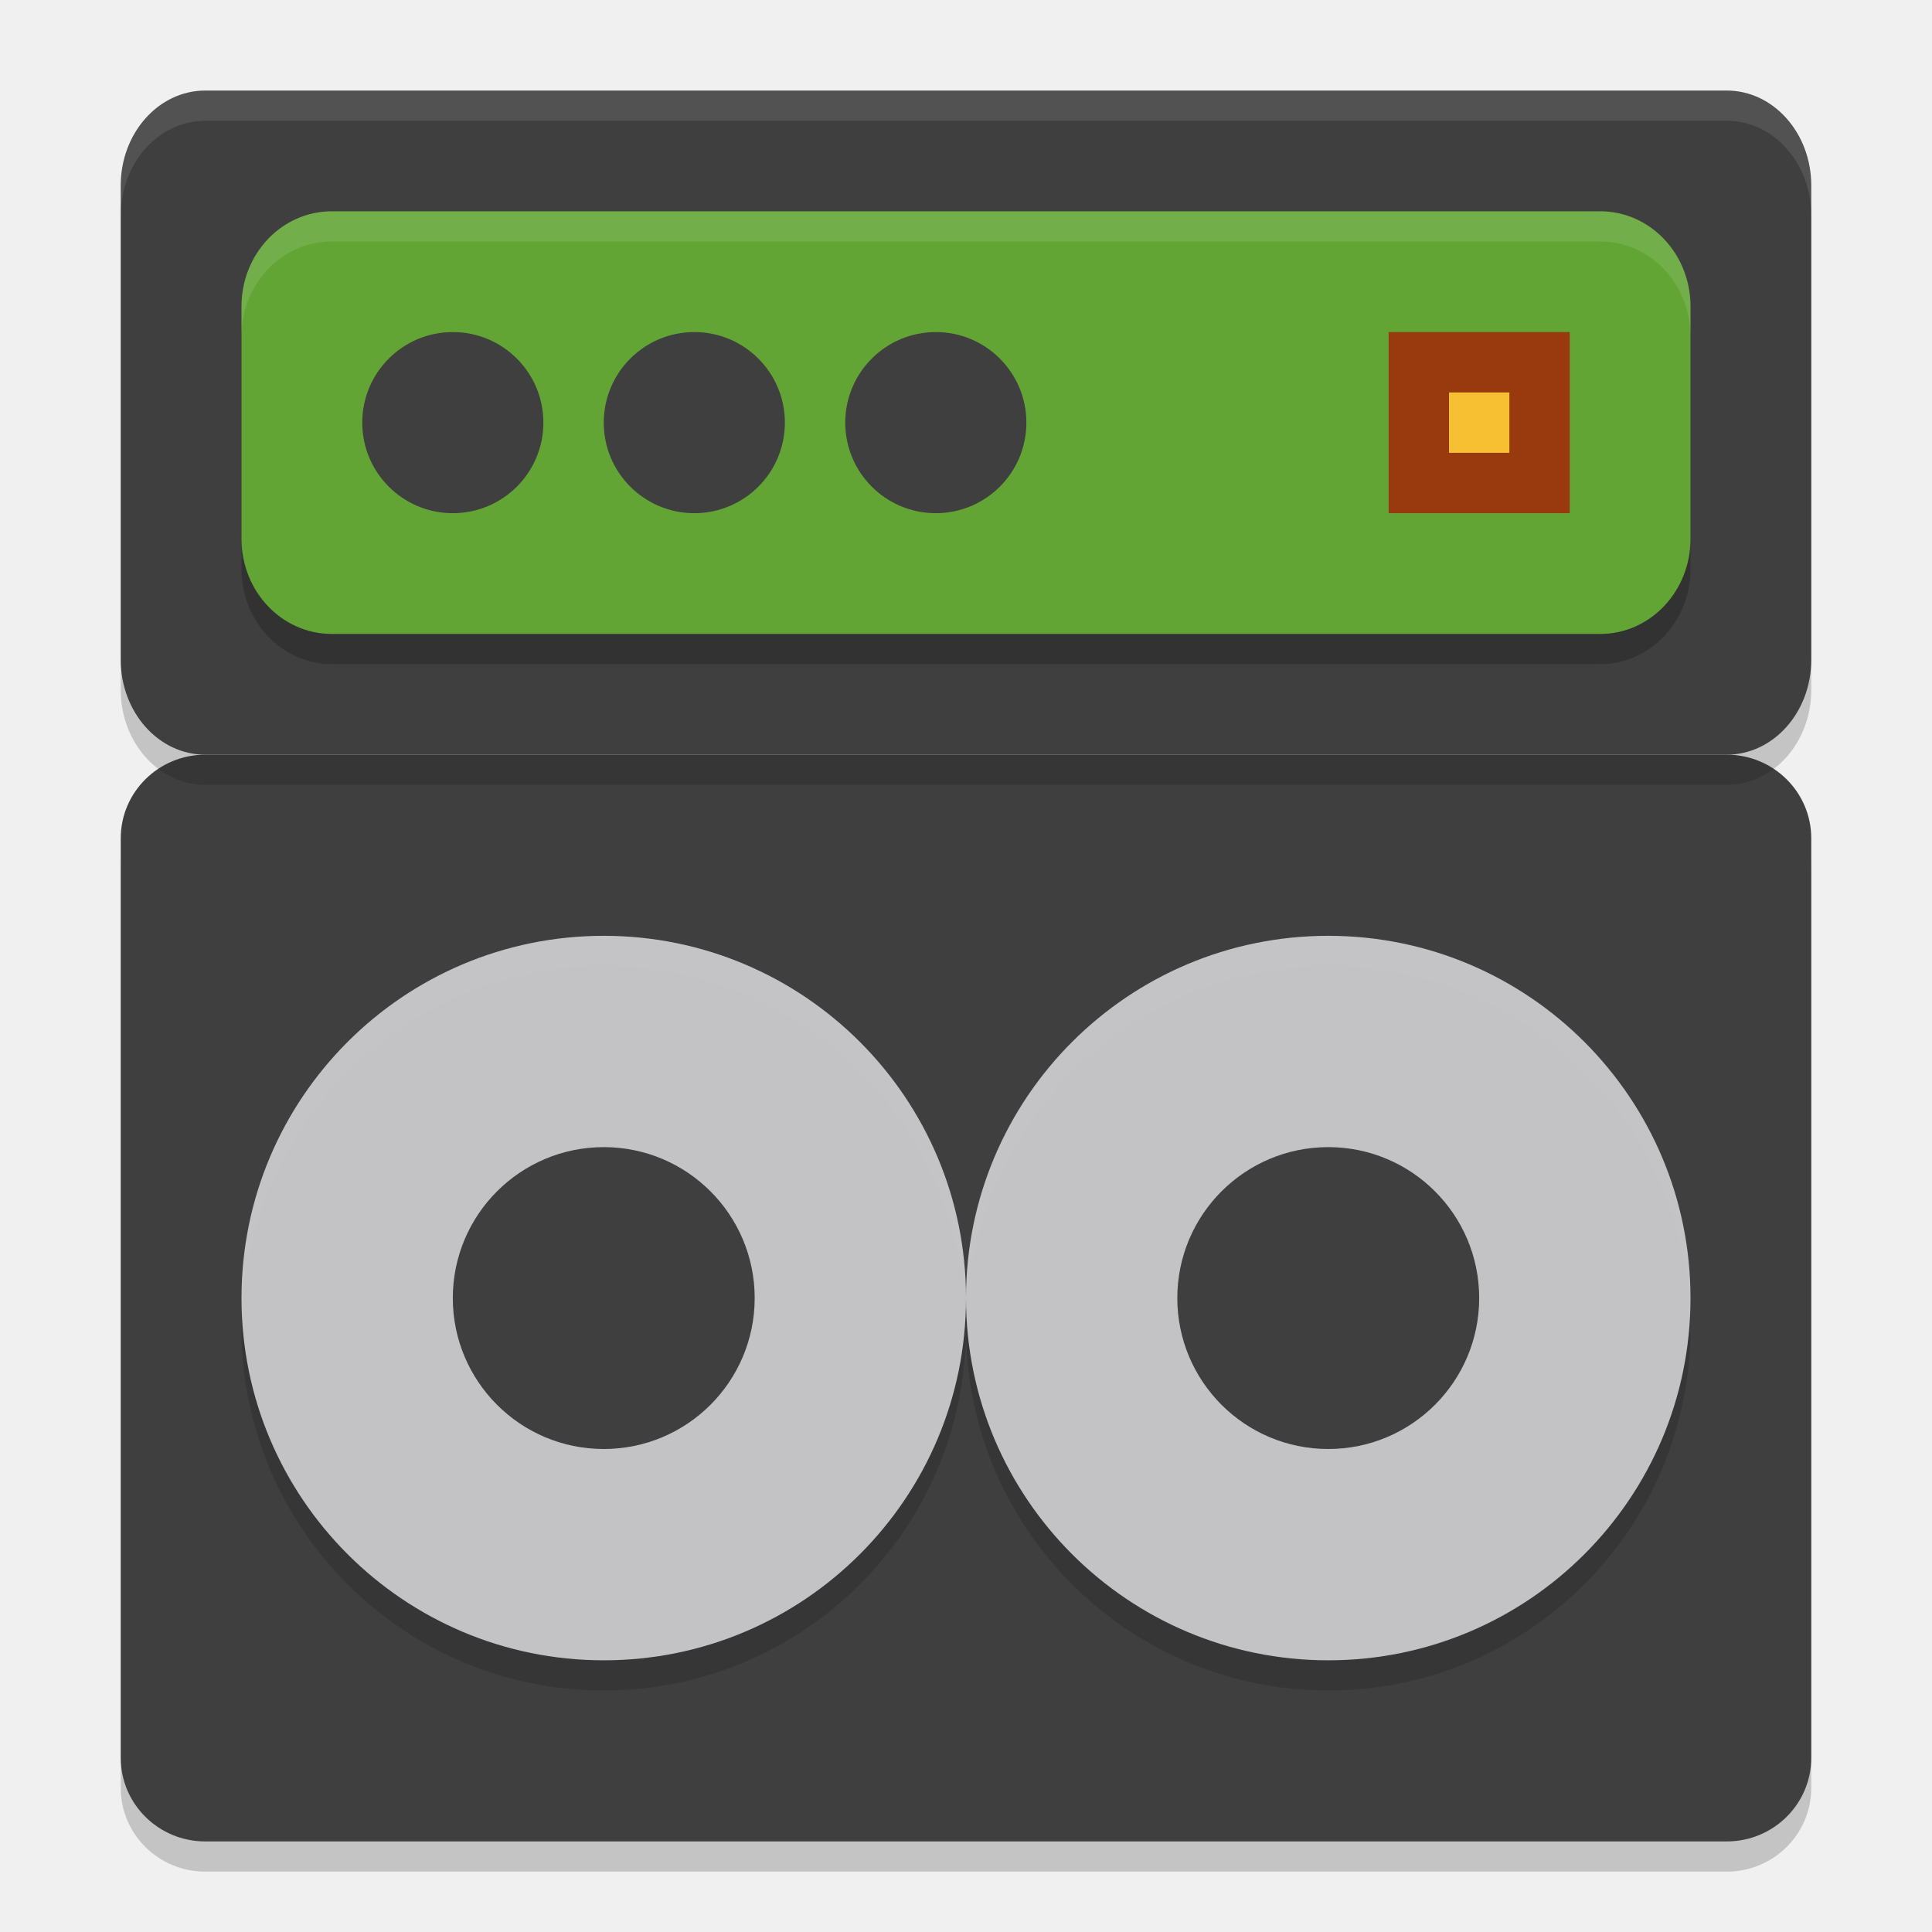
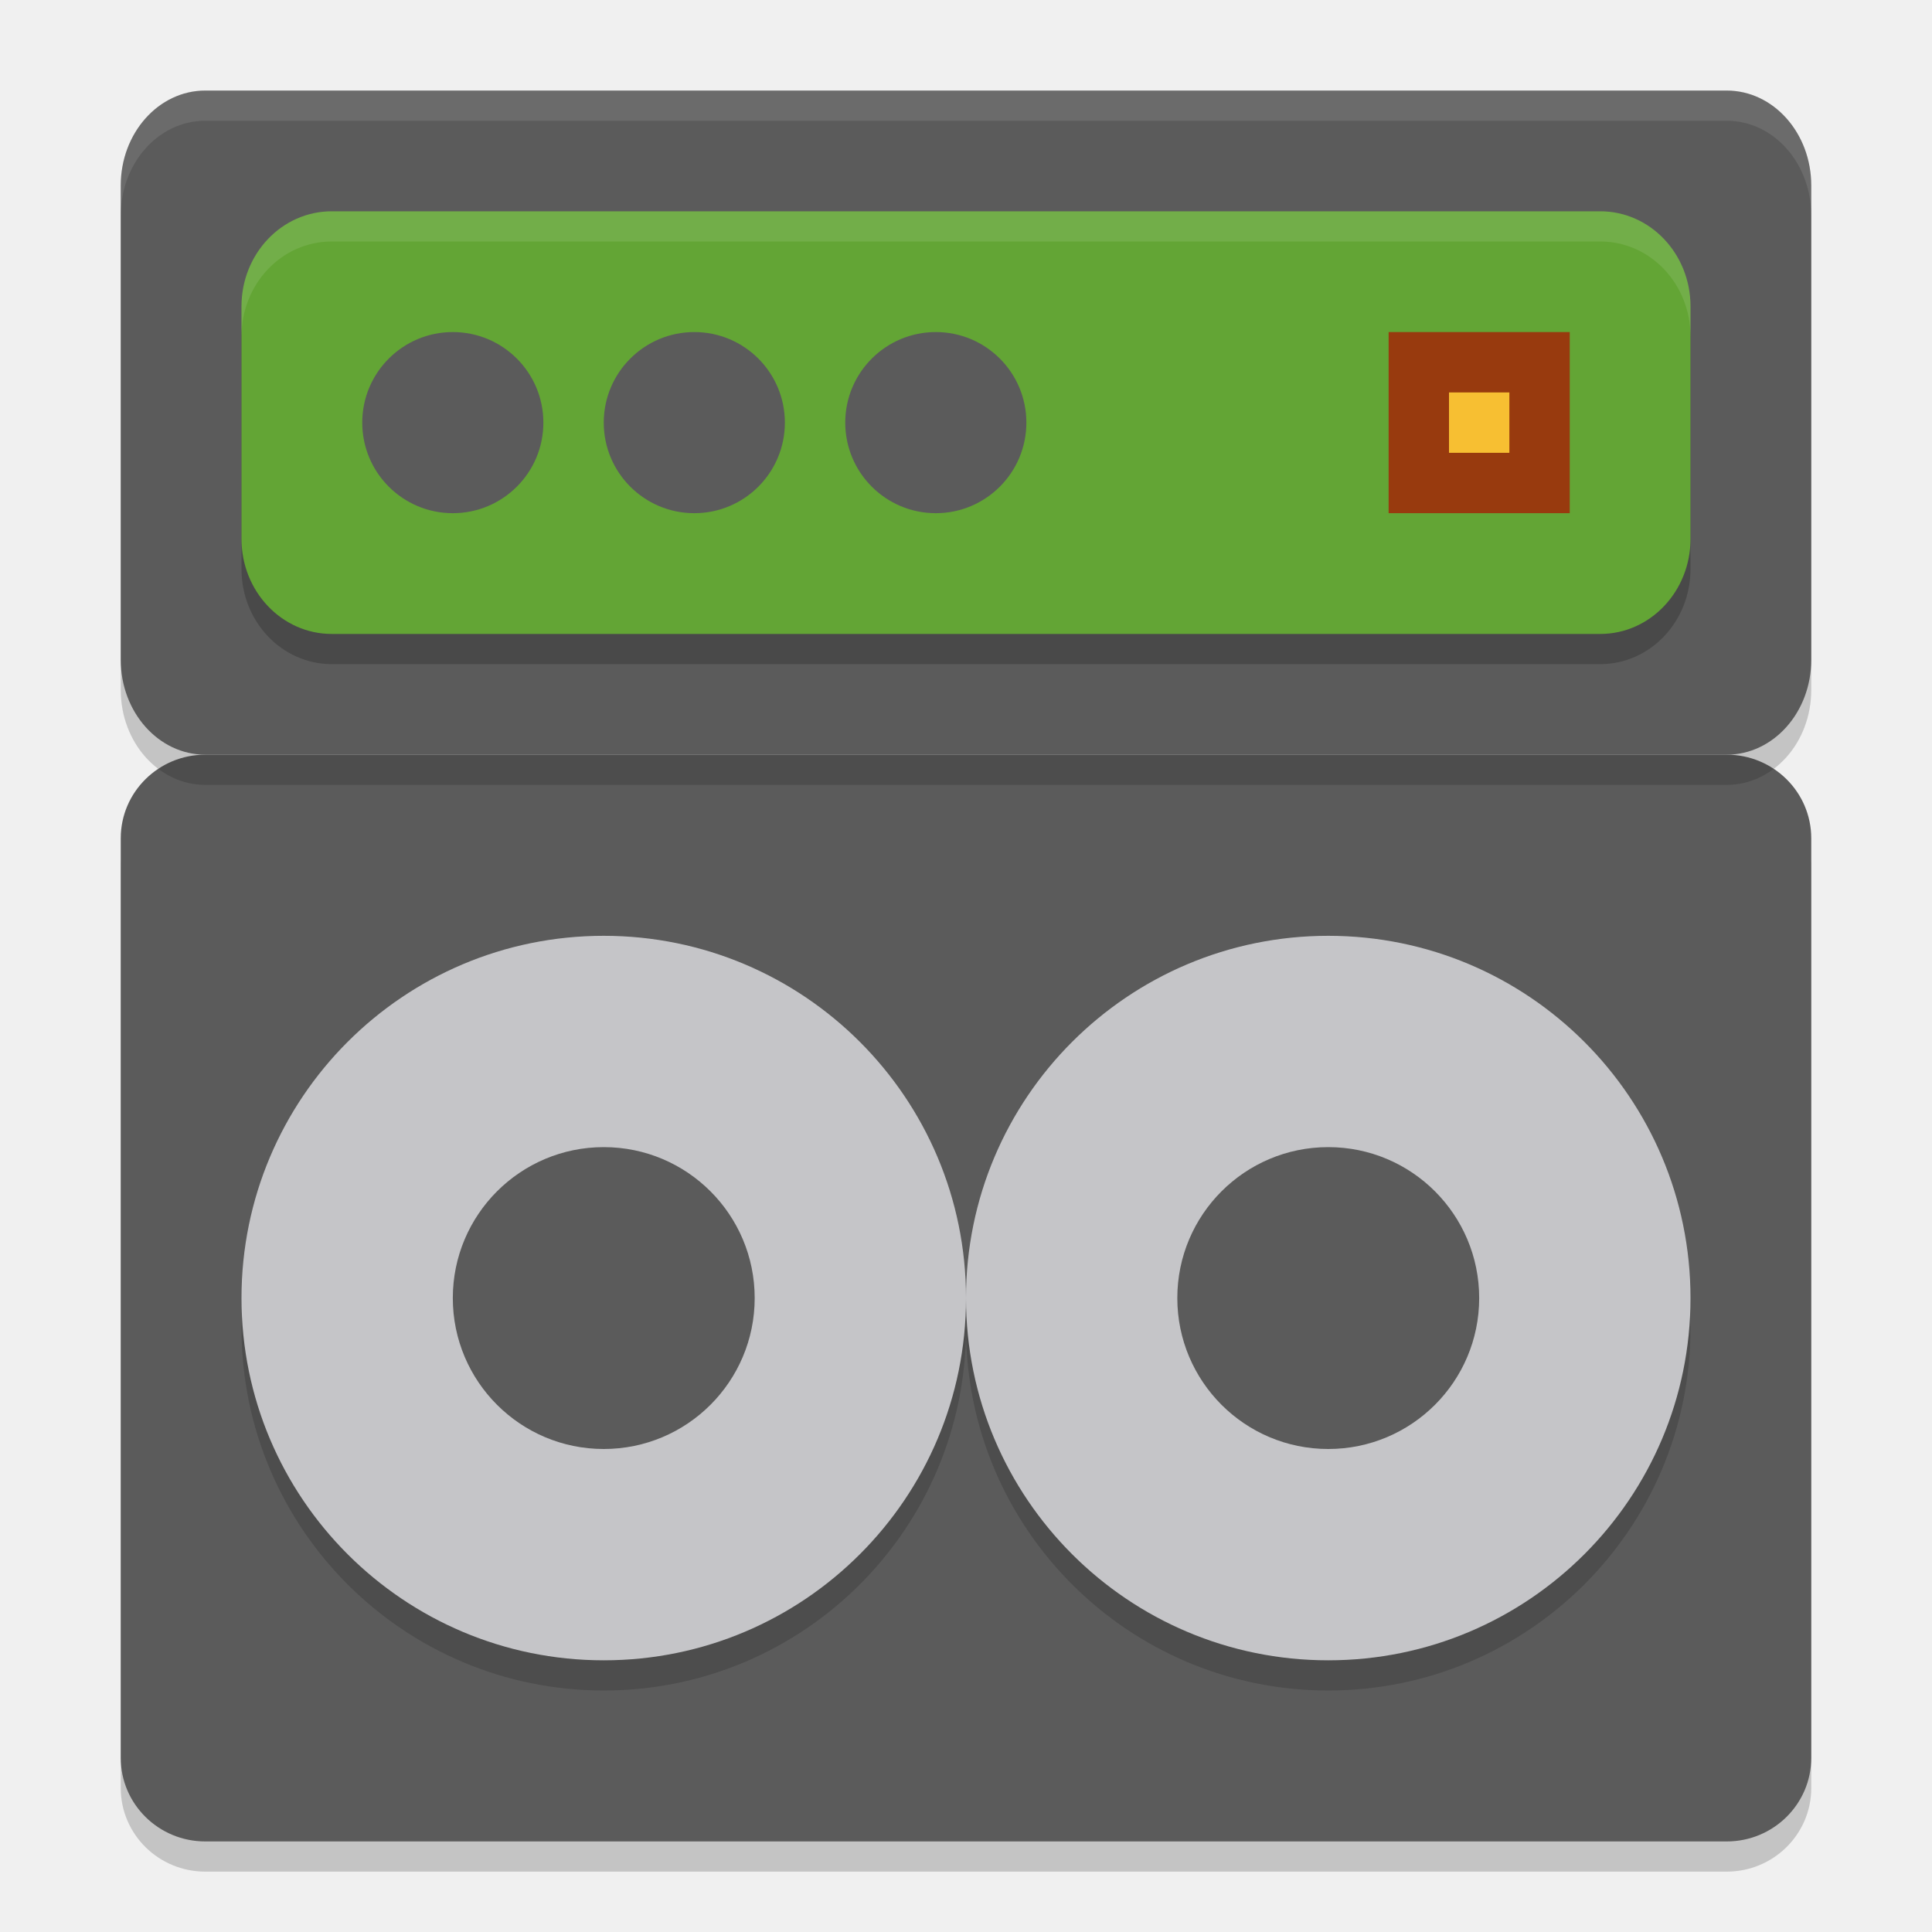
- <svg xmlns="http://www.w3.org/2000/svg" height="64" width="64" version="1">
-   <rect style="opacity:0.2;fill:#141414" rx="2.8" ry="2.769" height="36" width="56" y="26" x="4" />
-   <rect x="4" y="25" width="56" height="36" ry="2.769" rx="2.8" style="fill:#3f3f3f" />
-   <circle r="12" cy="44" cx="20" style="opacity:0.2;fill:#141414" />
+ <svg xmlns="http://www.w3.org/2000/svg" width="64" height="64" version="1">
+   <rect style="opacity:0.2;fill:#141414" width="56" height="36" x="4" y="26" rx="2.8" ry="2.769" />
+   <rect style="fill:#5b5b5b" width="56" height="36" x="4" y="25" rx="2.8" ry="2.769" />
+   <circle style="opacity:0.2;fill:#141414" cx="20" cy="44" r="12" />
  <circle style="opacity:0.2;fill:#141414" cx="44" cy="44" r="12" />
  <circle style="fill:#cccccf;fill-opacity:0.941" cx="20" cy="43" r="12" />
-   <circle r="5" cy="43" cx="20" style="fill:#3f3f3f" />
-   <rect x="4" y="4" width="56" height="22" ry="3.143" rx="2.8" style="opacity:0.2;fill:#141414" />
-   <rect style="fill:#3f3f3f" rx="2.8" ry="3.143" height="22" width="56" y="3" x="4" />
-   <rect ry="3.148" rx="2.987" y="8" x="8" height="14" width="48" style="opacity:0.2" />
+   <circle style="fill:#5b5b5b" cx="20" cy="43" r="5" />
+   <rect style="opacity:0.2;fill:#141414" width="56" height="22" x="4" y="4" rx="2.8" ry="3.143" />
+   <rect style="fill:#5b5b5b" width="56" height="22" x="4" y="3" rx="2.8" ry="3.143" />
+   <rect style="opacity:0.2" width="48" height="14" x="8" y="8" rx="2.987" ry="3.148" />
  <rect style="fill:#63a535" width="48" height="14" x="8" y="7" rx="2.987" ry="3.148" />
-   <circle style="fill:#3f3f3f" cx="15" cy="14" r="3" />
+   <circle style="fill:#5b5b5b" cx="15" cy="14" r="3" />
  <rect style="fill:#983a0e" width="6" height="6" x="46" y="11" />
  <rect style="fill:#f7bf32" width="2" height="2" x="48" y="13" />
-   <circle r="3" cy="14" cx="23" style="fill:#3f3f3f" />
-   <circle style="fill:#3f3f3f" cx="31" cy="14" r="3" />
-   <circle r="12" cy="43" cx="44" style="fill:#cccccf;fill-opacity:0.941" />
-   <circle style="fill:#3f3f3f" cx="44" cy="43" r="5" />
+   <circle style="fill:#5b5b5b" cx="23" cy="14" r="3" />
+   <circle style="fill:#5b5b5b" cx="31" cy="14" r="3" />
+   <circle style="fill:#cccccf;fill-opacity:0.941" cx="44" cy="43" r="12" />
+   <circle style="fill:#5b5b5b" cx="44" cy="43" r="5" />
  <path style="opacity:0.1;fill:#ffffff" d="M 6.801 3 C 5.25 3 4 4.403 4 6.145 L 4 7.145 C 4 5.403 5.25 4 6.801 4 L 57.199 4 C 58.75 4 60 5.403 60 7.145 L 60 6.145 C 60 4.403 58.75 3 57.199 3 L 6.801 3 z" />
  <path style="opacity:0.1;fill:#ffffff" d="M 10.988 7 C 9.333 7 8 8.405 8 10.148 L 8 11.148 C 8 9.405 9.333 8 10.988 8 L 53.012 8 C 54.667 8 56 9.405 56 11.148 L 56 10.148 C 56 8.405 54.667 7 53.012 7 L 10.988 7 z" />
</svg>
